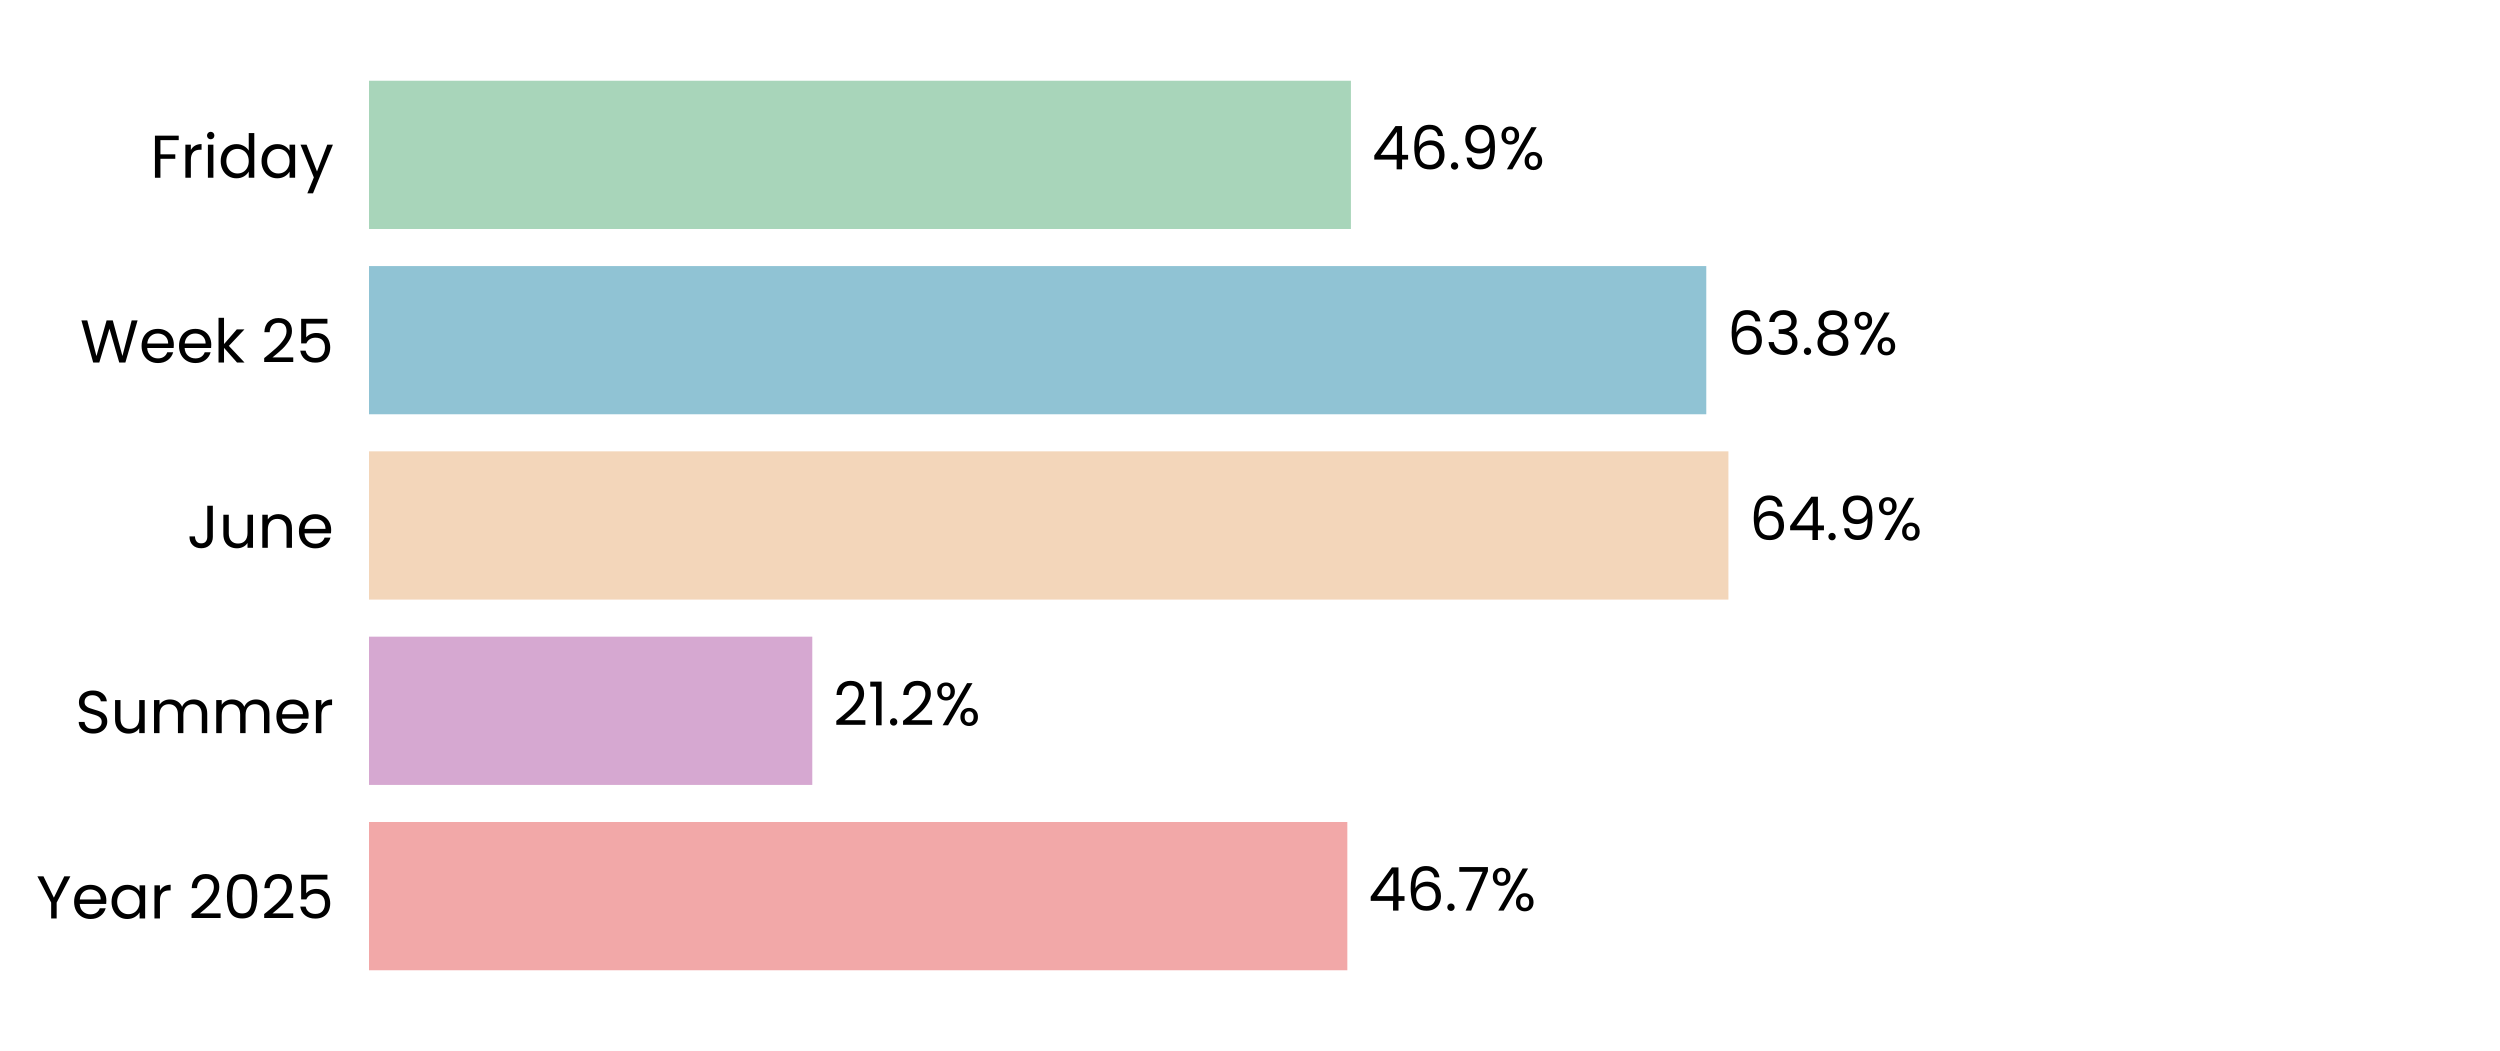
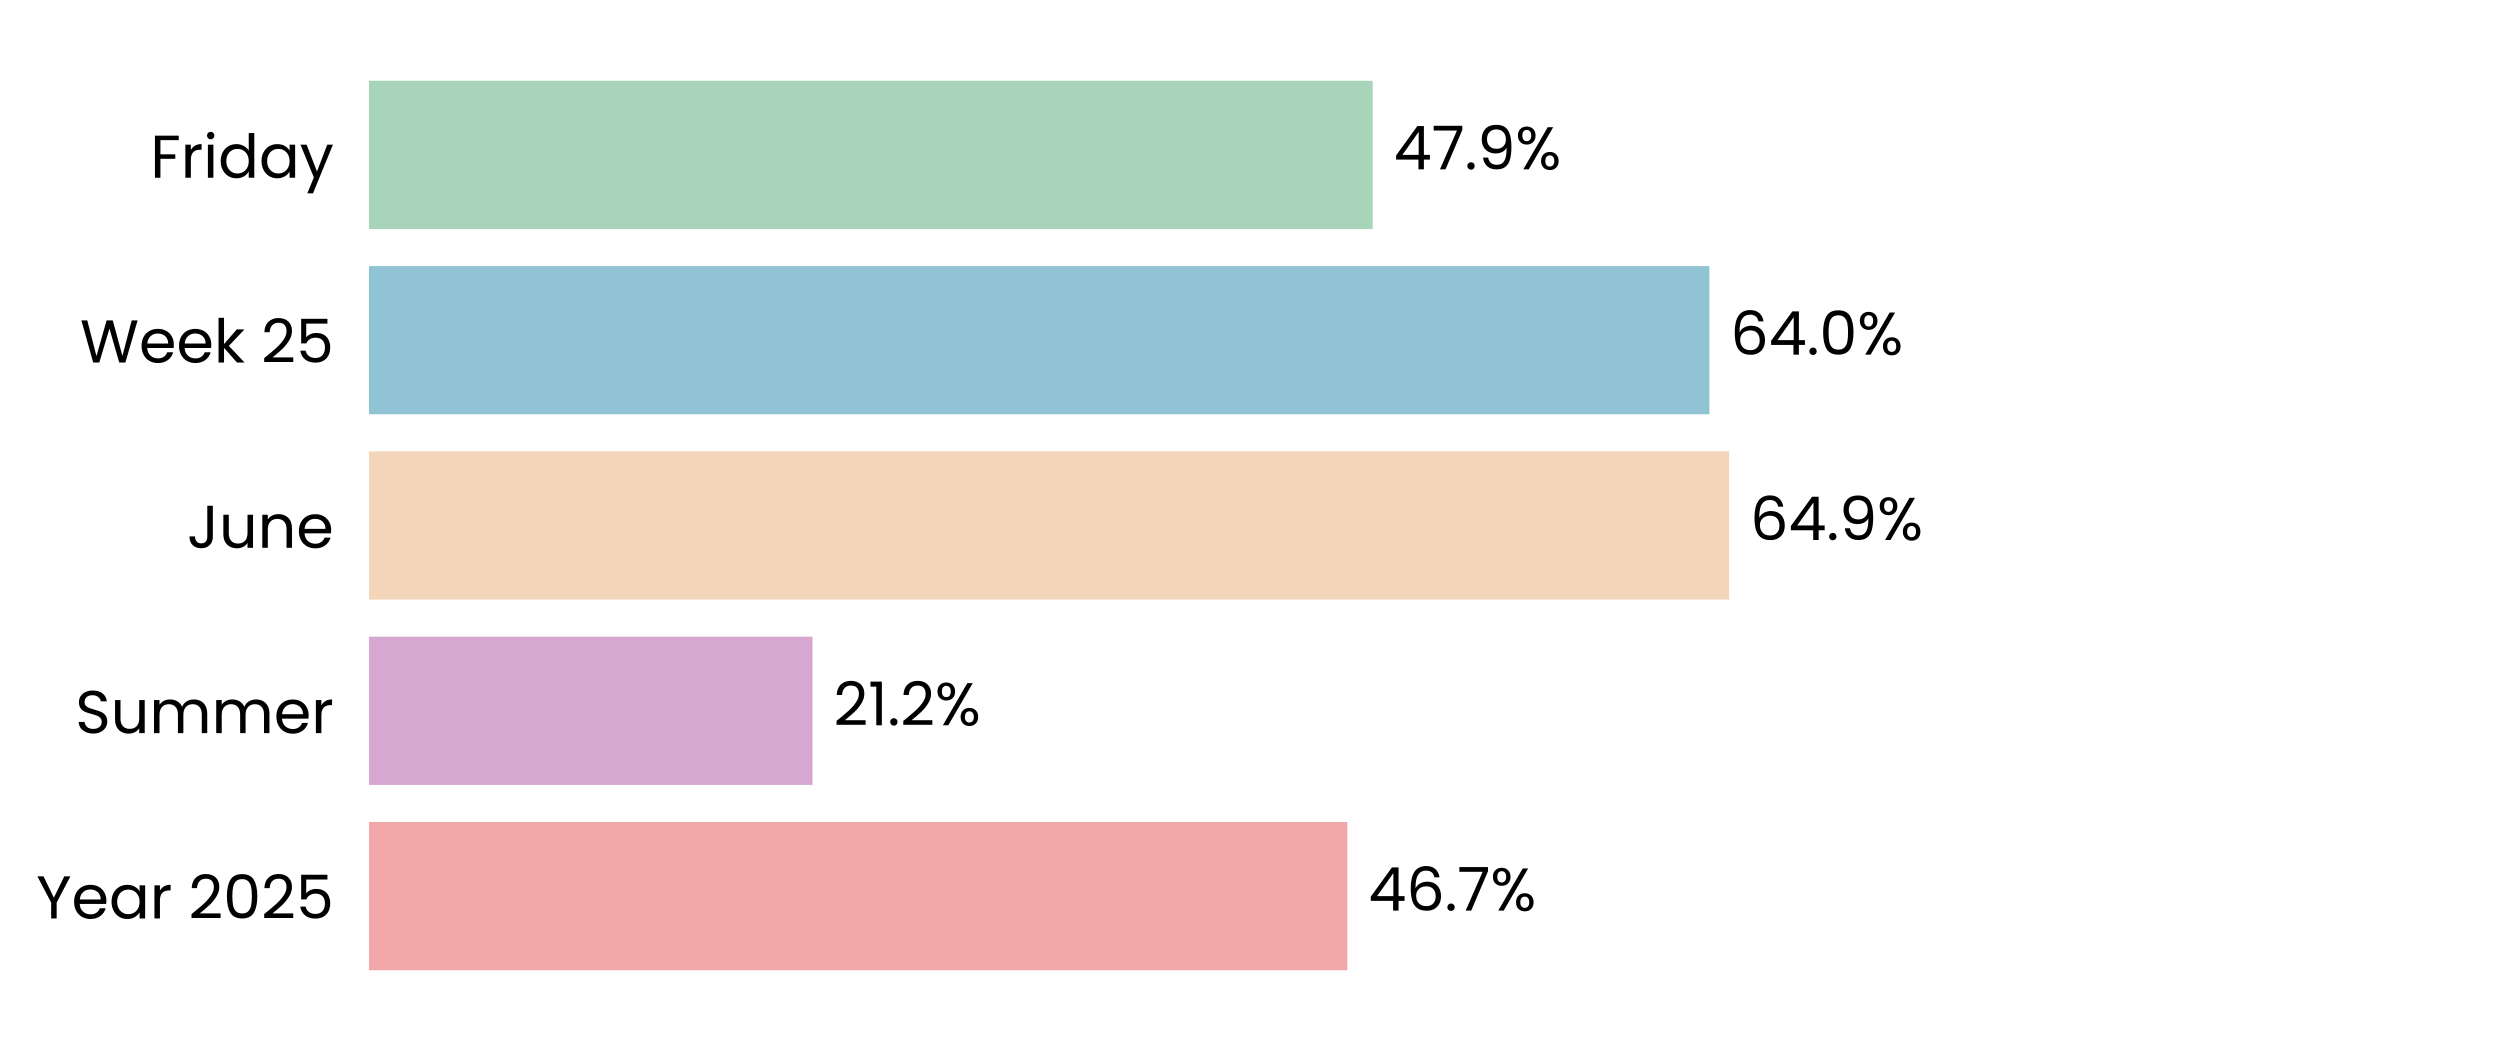
<svg xmlns="http://www.w3.org/2000/svg" xmlns:xlink="http://www.w3.org/1999/xlink" width="496.691pt" height="208.8pt" viewBox="0 0 496.691 208.8" version="1.1">
  <defs>
    <style type="text/css">*{stroke-linejoin: round; stroke-linecap: butt}</style>
  </defs>
  <g id="figure_1">
    <g id="patch_1">
      <path d="M 0 208.8  L 496.691 208.8  L 496.691 0  L 0 0  z " style="fill: #ffffff" />
    </g>
    <g id="axes_1">
      <g id="patch_2">
        <path d="M 73.311 201.6  L 489.491 201.6  L 489.491 7.2  L 73.311 7.2  z " style="fill: #ffffff" />
      </g>
      <g id="patch_3">
-         <path d="M 73.311 192.764  L 267.683 192.764  L 267.683 163.309  L 73.311 163.309  z " clip-path="url(#p30e60ca02a)" style="fill: #f2a8a8" />
+         <path d="M 73.311 192.764  L 267.695 192.764  L 267.695 163.309  L 73.311 163.309  z " clip-path="url(#pa6f8a764e5)" style="fill: #f2a8a8" />
      </g>
      <g id="patch_4">
-         <path d="M 73.311 155.945  L 161.382 155.945  L 161.382 126.491  L 73.311 126.491  z " clip-path="url(#p30e60ca02a)" style="fill: #d6a8d1" />
+         <path d="M 73.311 155.945  L 161.429 155.945  L 161.429 126.491  L 73.311 126.491  z " clip-path="url(#pa6f8a764e5)" style="fill: #d6a8d1" />
      </g>
      <g id="patch_5">
-         <path d="M 73.311 119.127  L 343.395 119.127  L 343.395 89.673  L 73.311 89.673  z " clip-path="url(#p30e60ca02a)" style="fill: #f3d6ba" />
+         <path d="M 73.311 119.127  L 343.539 119.127  L 343.539 89.673  L 73.311 89.673  z " clip-path="url(#pa6f8a764e5)" style="fill: #f3d6ba" />
      </g>
      <g id="patch_6">
-         <path d="M 73.311 82.309  L 338.998 82.309  L 338.998 52.855  L 73.311 52.855  z " clip-path="url(#p30e60ca02a)" style="fill: #90c3d4" />
+         <path d="M 73.311 82.309  L 339.617 82.309  L 339.617 52.855  L 73.311 52.855  z " clip-path="url(#pa6f8a764e5)" style="fill: #90c3d4" />
      </g>
      <g id="patch_7">
-         <path d="M 73.311 45.491  L 268.396 45.491  L 268.396 16.036  L 73.311 16.036  z " clip-path="url(#p30e60ca02a)" style="fill: #a8d5ba" />
+         <path d="M 73.311 45.491  L 272.731 45.491  L 272.731 16.036  L 73.311 16.036  z " clip-path="url(#pa6f8a764e5)" style="fill: #a8d5ba" />
      </g>
      <g id="matplotlib.axis_1">
        <g id="ytick_1">
          <g id="text_1">
            <g transform="translate(7.2 182.4764) scale(0.12 -0.12)">
              <defs>
                <path id="Poppins-Regular-59" d="M 3616 4461  L 2163 1683  L 2163 0  L 1581 0  L 1581 1683  L 122 4461  L 768 4461  L 1869 2202  L 2970 4461  L 3616 4461  z " transform="scale(0.015625)" />
                <path id="Poppins-Regular-65" d="M 3693 1888  Q 3693 1722 3674 1536  L 870 1536  Q 902 1018 1225 726  Q 1549 435 2010 435  Q 2387 435 2640 611  Q 2893 787 2995 1082  L 3622 1082  Q 3482 576 3059 259  Q 2637 -58 2010 -58  Q 1510 -58 1116 166  Q 723 390 499 803  Q 275 1216 275 1760  Q 275 2304 492 2713  Q 710 3123 1104 3344  Q 1498 3565 2010 3565  Q 2509 3565 2893 3347  Q 3277 3130 3485 2749  Q 3693 2368 3693 1888  z M 3091 2010  Q 3091 2342 2944 2582  Q 2797 2822 2544 2947  Q 2291 3072 1984 3072  Q 1542 3072 1232 2790  Q 922 2509 877 2010  L 3091 2010  z " transform="scale(0.015625)" />
                <path id="Poppins-Regular-61" d="M 275 1766  Q 275 2304 492 2710  Q 710 3117 1091 3341  Q 1472 3565 1939 3565  Q 2400 3565 2739 3366  Q 3078 3168 3245 2867  L 3245 3507  L 3834 3507  L 3834 0  L 3245 0  L 3245 653  Q 3072 346 2729 144  Q 2387 -58 1933 -58  Q 1466 -58 1088 172  Q 710 403 492 819  Q 275 1235 275 1766  z M 3245 1760  Q 3245 2157 3085 2451  Q 2925 2746 2653 2902  Q 2381 3059 2054 3059  Q 1728 3059 1459 2905  Q 1190 2752 1030 2457  Q 870 2163 870 1766  Q 870 1363 1030 1065  Q 1190 768 1459 611  Q 1728 454 2054 454  Q 2381 454 2653 611  Q 2925 768 3085 1065  Q 3245 1363 3245 1760  z " transform="scale(0.015625)" />
                <path id="Poppins-Regular-72" d="M 1075 2938  Q 1229 3238 1513 3404  Q 1798 3571 2208 3571  L 2208 2970  L 2054 2970  Q 1075 2970 1075 1907  L 1075 0  L 493 0  L 493 3507  L 1075 3507  L 1075 2938  z " transform="scale(0.015625)" />
                <path id="Poppins-Regular-20" transform="scale(0.015625)" />
                <path id="Poppins-Regular-32" d="M 326 467  Q 1139 1120 1600 1539  Q 2061 1958 2377 2416  Q 2694 2874 2694 3315  Q 2694 3731 2492 3971  Q 2291 4211 1843 4211  Q 1408 4211 1168 3939  Q 928 3667 909 3213  L 346 3213  Q 371 3930 780 4320  Q 1190 4710 1837 4710  Q 2496 4710 2883 4345  Q 3270 3981 3270 3341  Q 3270 2810 2953 2307  Q 2637 1805 2233 1424  Q 1830 1043 1203 538  L 3405 538  L 3405 51  L 326 51  L 326 467  z " transform="scale(0.015625)" />
                <path id="Poppins-Regular-30" d="M 397 2362  Q 397 3462 755 4080  Q 1114 4698 2010 4698  Q 2899 4698 3257 4080  Q 3616 3462 3616 2362  Q 3616 1242 3257 621  Q 2899 0 2010 0  Q 1114 0 755 621  Q 397 1242 397 2362  z M 3040 2362  Q 3040 2918 2966 3305  Q 2893 3693 2665 3929  Q 2438 4166 2010 4166  Q 1574 4166 1347 3929  Q 1120 3693 1046 3305  Q 973 2918 973 2362  Q 973 1786 1046 1395  Q 1120 1005 1347 768  Q 1574 531 2010 531  Q 2438 531 2665 768  Q 2893 1005 2966 1395  Q 3040 1786 3040 2362  z " transform="scale(0.015625)" />
                <path id="Poppins-Regular-35" d="M 3347 4122  L 1101 4122  L 1101 2662  Q 1248 2867 1536 2998  Q 1824 3130 2157 3130  Q 2688 3130 3021 2909  Q 3354 2688 3498 2339  Q 3642 1990 3642 1600  Q 3642 1139 3469 774  Q 3296 410 2941 198  Q 2586 -13 2061 -13  Q 1389 -13 973 332  Q 557 678 467 1254  L 1037 1254  Q 1120 890 1389 685  Q 1658 480 2067 480  Q 2573 480 2829 784  Q 3085 1088 3085 1587  Q 3085 2086 2829 2358  Q 2573 2630 2074 2630  Q 1734 2630 1481 2467  Q 1229 2304 1114 2022  L 563 2022  L 563 4634  L 3347 4634  L 3347 4122  z " transform="scale(0.015625)" />
              </defs>
              <use xlink:href="#Poppins-Regular-59" />
              <use xlink:href="#Poppins-Regular-65" transform="translate(58.39999 0)" />
              <use xlink:href="#Poppins-Regular-61" transform="translate(120.4 0)" />
              <use xlink:href="#Poppins-Regular-72" transform="translate(188 0)" />
              <use xlink:href="#Poppins-Regular-20" transform="translate(225.3 0)" />
              <use xlink:href="#Poppins-Regular-32" transform="translate(252 0)" />
              <use xlink:href="#Poppins-Regular-30" transform="translate(309.4999 0)" />
              <use xlink:href="#Poppins-Regular-32" transform="translate(372.2999 0)" />
              <use xlink:href="#Poppins-Regular-35" transform="translate(429.7999 0)" />
            </g>
          </g>
        </g>
        <g id="ytick_2">
          <g id="text_2">
            <g transform="translate(14.95125 145.6582) scale(0.12 -0.12)">
              <defs>
                <path id="Poppins-Regular-53" d="M 1907 -45  Q 1466 -45 1117 112  Q 768 269 569 547  Q 371 826 365 1190  L 986 1190  Q 1018 877 1245 662  Q 1472 448 1907 448  Q 2323 448 2563 656  Q 2803 864 2803 1190  Q 2803 1446 2662 1606  Q 2522 1766 2310 1849  Q 2099 1933 1741 2029  Q 1299 2144 1033 2259  Q 768 2374 579 2620  Q 390 2867 390 3283  Q 390 3648 576 3929  Q 762 4211 1098 4364  Q 1434 4518 1869 4518  Q 2496 4518 2896 4204  Q 3296 3891 3347 3373  L 2707 3373  Q 2675 3629 2438 3824  Q 2202 4019 1811 4019  Q 1446 4019 1216 3830  Q 986 3642 986 3302  Q 986 3059 1123 2905  Q 1261 2752 1462 2672  Q 1664 2592 2029 2490  Q 2470 2368 2739 2249  Q 3008 2131 3200 1884  Q 3392 1638 3392 1216  Q 3392 890 3219 602  Q 3046 314 2707 134  Q 2368 -45 1907 -45  z " transform="scale(0.015625)" />
                <path id="Poppins-Regular-75" d="M 3603 3507  L 3603 0  L 3021 0  L 3021 518  Q 2854 250 2556 99  Q 2259 -51 1901 -51  Q 1491 -51 1164 118  Q 838 288 649 627  Q 461 966 461 1453  L 461 3507  L 1037 3507  L 1037 1530  Q 1037 1011 1299 732  Q 1562 454 2016 454  Q 2483 454 2752 742  Q 3021 1030 3021 1581  L 3021 3507  L 3603 3507  z " transform="scale(0.015625)" />
                <path id="Poppins-Regular-6d" d="M 4710 3571  Q 5120 3571 5440 3401  Q 5760 3232 5945 2893  Q 6131 2554 6131 2067  L 6131 0  L 5555 0  L 5555 1984  Q 5555 2509 5296 2787  Q 5037 3066 4595 3066  Q 4141 3066 3872 2774  Q 3603 2483 3603 1933  L 3603 0  L 3027 0  L 3027 1984  Q 3027 2509 2768 2787  Q 2509 3066 2067 3066  Q 1613 3066 1344 2774  Q 1075 2483 1075 1933  L 1075 0  L 493 0  L 493 3507  L 1075 3507  L 1075 3002  Q 1248 3277 1539 3424  Q 1830 3571 2182 3571  Q 2624 3571 2963 3372  Q 3302 3174 3469 2790  Q 3616 3162 3955 3366  Q 4294 3571 4710 3571  z " transform="scale(0.015625)" />
              </defs>
              <use xlink:href="#Poppins-Regular-53" />
              <use xlink:href="#Poppins-Regular-75" transform="translate(58.7 0)" />
              <use xlink:href="#Poppins-Regular-6d" transform="translate(122.7 0)" />
              <use xlink:href="#Poppins-Regular-6d" transform="translate(225.7 0)" />
              <use xlink:href="#Poppins-Regular-65" transform="translate(328.7 0)" />
              <use xlink:href="#Poppins-Regular-72" transform="translate(390.6999 0)" />
            </g>
          </g>
        </g>
        <g id="ytick_3">
          <g id="text_3">
            <g transform="translate(37.15125 108.84) scale(0.12 -0.12)">
              <defs>
                <path id="Poppins-Regular-4a" d="M 2739 4461  L 2739 1165  Q 2739 614 2400 284  Q 2061 -45 1504 -45  Q 941 -45 601 291  Q 262 627 262 1210  L 845 1210  Q 851 883 1014 678  Q 1178 474 1504 474  Q 1830 474 1990 669  Q 2150 864 2150 1165  L 2150 4461  L 2739 4461  z " transform="scale(0.015625)" />
                <path id="Poppins-Regular-6e" d="M 2202 3571  Q 2842 3571 3238 3184  Q 3635 2797 3635 2067  L 3635 0  L 3059 0  L 3059 1984  Q 3059 2509 2796 2787  Q 2534 3066 2080 3066  Q 1619 3066 1347 2778  Q 1075 2490 1075 1939  L 1075 0  L 493 0  L 493 3507  L 1075 3507  L 1075 3008  Q 1248 3277 1545 3424  Q 1843 3571 2202 3571  z " transform="scale(0.015625)" />
              </defs>
              <use xlink:href="#Poppins-Regular-4a" />
              <use xlink:href="#Poppins-Regular-75" transform="translate(52.99999 0)" />
              <use xlink:href="#Poppins-Regular-6e" transform="translate(117 0)" />
              <use xlink:href="#Poppins-Regular-65" transform="translate(181 0)" />
            </g>
          </g>
        </g>
        <g id="ytick_4">
          <g id="text_4">
            <g transform="translate(15.9 72.02182) scale(0.12 -0.12)">
              <defs>
                <path id="Poppins-Regular-57" d="M 6099 4461  L 4806 0  L 4154 0  L 3117 3590  L 2042 0  L 1395 -6  L 147 4461  L 768 4461  L 1741 678  L 2816 4461  L 3469 4461  L 4493 691  L 5472 4461  L 6099 4461  z " transform="scale(0.015625)" />
                <path id="Poppins-Regular-6b" d="M 2451 0  L 1075 1549  L 1075 0  L 493 0  L 493 4736  L 1075 4736  L 1075 1952  L 2426 3507  L 3238 3507  L 1587 1760  L 3245 0  L 2451 0  z " transform="scale(0.015625)" />
              </defs>
              <use xlink:href="#Poppins-Regular-57" />
              <use xlink:href="#Poppins-Regular-65" transform="translate(97.59999 0)" />
              <use xlink:href="#Poppins-Regular-65" transform="translate(159.6 0)" />
              <use xlink:href="#Poppins-Regular-6b" transform="translate(221.6 0)" />
              <use xlink:href="#Poppins-Regular-20" transform="translate(273.0999 0)" />
              <use xlink:href="#Poppins-Regular-32" transform="translate(299.7999 0)" />
              <use xlink:href="#Poppins-Regular-35" transform="translate(357.2999 0)" />
            </g>
          </g>
        </g>
        <g id="ytick_5">
          <g id="text_5">
            <g transform="translate(29.8575 35.31707) scale(0.12 -0.12)">
              <defs>
                <path id="Poppins-Regular-46" d="M 3014 4461  L 3014 3987  L 1075 3987  L 1075 2483  L 2650 2483  L 2650 2010  L 1075 2010  L 1075 0  L 493 0  L 493 4461  L 3014 4461  z " transform="scale(0.015625)" />
                <path id="Poppins-Regular-69" d="M 794 4077  Q 627 4077 512 4192  Q 397 4307 397 4474  Q 397 4640 512 4755  Q 627 4870 794 4870  Q 954 4870 1066 4755  Q 1178 4640 1178 4474  Q 1178 4307 1066 4192  Q 954 4077 794 4077  z M 1075 3507  L 1075 0  L 493 0  L 493 3507  L 1075 3507  z " transform="scale(0.015625)" />
                <path id="Poppins-Regular-64" d="M 275 1766  Q 275 2304 492 2710  Q 710 3117 1091 3341  Q 1472 3565 1946 3565  Q 2355 3565 2707 3376  Q 3059 3187 3245 2880  L 3245 4736  L 3834 4736  L 3834 0  L 3245 0  L 3245 659  Q 3072 346 2733 144  Q 2394 -58 1939 -58  Q 1472 -58 1091 172  Q 710 403 492 819  Q 275 1235 275 1766  z M 3245 1760  Q 3245 2157 3085 2451  Q 2925 2746 2653 2902  Q 2381 3059 2054 3059  Q 1728 3059 1459 2905  Q 1190 2752 1030 2457  Q 870 2163 870 1766  Q 870 1363 1030 1065  Q 1190 768 1459 611  Q 1728 454 2054 454  Q 2381 454 2653 611  Q 2925 768 3085 1065  Q 3245 1363 3245 1760  z " transform="scale(0.015625)" />
                <path id="Poppins-Regular-79" d="M 3514 3507  L 1402 -1651  L 800 -1651  L 1491 38  L 77 3507  L 723 3507  L 1824 666  L 2912 3507  L 3514 3507  z " transform="scale(0.015625)" />
              </defs>
              <use xlink:href="#Poppins-Regular-46" />
              <use xlink:href="#Poppins-Regular-72" transform="translate(50.39999 0)" />
              <use xlink:href="#Poppins-Regular-69" transform="translate(87.69998 0)" />
              <use xlink:href="#Poppins-Regular-64" transform="translate(112.3 0)" />
              <use xlink:href="#Poppins-Regular-61" transform="translate(179.9 0)" />
              <use xlink:href="#Poppins-Regular-79" transform="translate(247.5 0)" />
            </g>
          </g>
        </g>
      </g>
      <g id="text_6">
-         <g transform="translate(271.8448 180.9164) scale(0.12 -0.12)">
+         <g transform="translate(271.8567 180.9164) scale(0.12 -0.12)">
          <defs>
            <path id="Poppins-Regular-34" d="M 256 1030  L 256 1472  L 2502 4582  L 3200 4582  L 3200 1536  L 3840 1536  L 3840 1030  L 3200 1030  L 3200 0  L 2624 0  L 2624 1030  L 256 1030  z M 2650 3974  L 928 1536  L 2650 1536  L 2650 3974  z " transform="scale(0.015625)" />
            <path id="Poppins-Regular-36" d="M 2976 3526  Q 2835 4237 2099 4237  Q 1530 4237 1248 3798  Q 966 3360 973 2355  Q 1120 2688 1462 2877  Q 1805 3066 2227 3066  Q 2886 3066 3280 2656  Q 3674 2246 3674 1523  Q 3674 1088 3504 742  Q 3334 397 2992 192  Q 2650 -13 2163 -13  Q 1504 -13 1133 281  Q 762 576 614 1094  Q 467 1613 467 2374  Q 467 4723 2106 4723  Q 2733 4723 3091 4384  Q 3450 4045 3514 3526  L 2976 3526  z M 2106 2573  Q 1830 2573 1587 2461  Q 1344 2349 1193 2121  Q 1043 1894 1043 1568  Q 1043 1082 1324 778  Q 1606 474 2131 474  Q 2579 474 2844 752  Q 3110 1030 3110 1504  Q 3110 2003 2854 2288  Q 2598 2573 2106 2573  z " transform="scale(0.015625)" />
            <path id="Poppins-Regular-2e" d="M 678 -38  Q 512 -38 397 77  Q 282 192 282 358  Q 282 525 397 640  Q 512 755 678 755  Q 838 755 950 640  Q 1062 525 1062 358  Q 1062 192 950 77  Q 838 -38 678 -38  z " transform="scale(0.015625)" />
            <path id="Poppins-Regular-37" d="M 3245 4173  L 1466 0  L 877 0  L 2682 4115  L 211 4115  L 211 4614  L 3245 4614  L 3245 4173  z " transform="scale(0.015625)" />
            <path id="Poppins-Regular-25" d="M 269 3584  Q 269 4019 531 4278  Q 794 4538 1203 4538  Q 1613 4538 1875 4278  Q 2138 4019 2138 3584  Q 2138 3142 1875 2883  Q 1613 2624 1203 2624  Q 794 2624 531 2883  Q 269 3142 269 3584  z M 4006 4467  L 1414 0  L 838 0  L 3430 4467  L 4006 4467  z M 1203 4179  Q 986 4179 861 4028  Q 736 3878 736 3584  Q 736 3290 861 3136  Q 986 2982 1203 2982  Q 1421 2982 1549 3139  Q 1677 3296 1677 3584  Q 1677 3878 1549 4028  Q 1421 4179 1203 4179  z M 2720 883  Q 2720 1325 2982 1584  Q 3245 1843 3654 1843  Q 4064 1843 4323 1584  Q 4582 1325 4582 883  Q 4582 448 4323 185  Q 4064 -77 3654 -77  Q 3245 -77 2982 182  Q 2720 442 2720 883  z M 3648 1478  Q 3430 1478 3302 1328  Q 3174 1178 3174 883  Q 3174 595 3302 444  Q 3430 294 3648 294  Q 3866 294 3994 444  Q 4122 595 4122 883  Q 4122 1178 3994 1328  Q 3866 1478 3648 1478  z " transform="scale(0.015625)" />
          </defs>
          <use xlink:href="#Poppins-Regular-34" />
          <use xlink:href="#Poppins-Regular-36" transform="translate(62.89999 0)" />
          <use xlink:href="#Poppins-Regular-2e" transform="translate(126.4 0)" />
          <use xlink:href="#Poppins-Regular-37" transform="translate(147.4 0)" />
          <use xlink:href="#Poppins-Regular-25" transform="translate(202 0)" />
        </g>
      </g>
      <g id="text_7">
-         <g transform="translate(165.5437 144.0982) scale(0.12 -0.12)">
+         <g transform="translate(165.5909 144.0982) scale(0.12 -0.12)">
          <defs>
            <path id="Poppins-Regular-31" d="M 243 4096  L 243 4627  L 1446 4627  L 1446 0  L 858 0  L 858 4096  L 243 4096  z " transform="scale(0.015625)" />
          </defs>
          <use xlink:href="#Poppins-Regular-32" />
          <use xlink:href="#Poppins-Regular-31" transform="translate(57.49999 0)" />
          <use xlink:href="#Poppins-Regular-2e" transform="translate(89.49997 0)" />
          <use xlink:href="#Poppins-Regular-32" transform="translate(110.5 0)" />
          <use xlink:href="#Poppins-Regular-25" transform="translate(167.9999 0)" />
        </g>
      </g>
      <g id="text_8">
-         <g transform="translate(347.5565 107.28) scale(0.12 -0.12)">
+         <g transform="translate(347.701 107.28) scale(0.12 -0.12)">
          <defs>
            <path id="Poppins-Regular-39" d="M 1146 1242  Q 1210 877 1443 678  Q 1677 480 2074 480  Q 2605 480 2857 896  Q 3110 1312 3098 2298  Q 2963 2010 2649 1846  Q 2336 1683 1952 1683  Q 1523 1683 1187 1859  Q 851 2035 659 2374  Q 467 2714 467 3194  Q 467 3878 864 4297  Q 1261 4717 1990 4717  Q 2886 4717 3248 4134  Q 3610 3552 3610 2400  Q 3610 1594 3466 1069  Q 3322 544 2979 269  Q 2637 -6 2042 -6  Q 1389 -6 1024 346  Q 659 698 608 1242  L 1146 1242  z M 2048 2176  Q 2477 2176 2752 2441  Q 3027 2707 3027 3162  Q 3027 3642 2758 3936  Q 2490 4230 2003 4230  Q 1555 4230 1289 3948  Q 1024 3667 1024 3206  Q 1024 2739 1286 2457  Q 1549 2176 2048 2176  z " transform="scale(0.015625)" />
          </defs>
          <use xlink:href="#Poppins-Regular-36" />
          <use xlink:href="#Poppins-Regular-34" transform="translate(63.49999 0)" />
          <use xlink:href="#Poppins-Regular-2e" transform="translate(126.4 0)" />
          <use xlink:href="#Poppins-Regular-39" transform="translate(147.4 0)" />
          <use xlink:href="#Poppins-Regular-25" transform="translate(210.3999 0)" />
        </g>
      </g>
      <g id="text_9">
-         <g transform="translate(343.1594 70.46182) scale(0.12 -0.12)">
-           <defs>
-             <path id="Poppins-Regular-33" d="M 384 3462  Q 429 4051 838 4384  Q 1248 4717 1901 4717  Q 2336 4717 2653 4560  Q 2970 4403 3133 4134  Q 3296 3866 3296 3526  Q 3296 3130 3069 2842  Q 2842 2554 2477 2470  L 2477 2438  Q 2893 2336 3136 2035  Q 3379 1734 3379 1248  Q 3379 883 3212 592  Q 3046 301 2713 134  Q 2381 -32 1914 -32  Q 1235 -32 800 323  Q 365 678 314 1331  L 877 1331  Q 922 947 1190 704  Q 1459 461 1907 461  Q 2355 461 2588 694  Q 2822 928 2822 1299  Q 2822 1779 2502 1990  Q 2182 2202 1536 2202  L 1389 2202  L 1389 2688  L 1542 2688  Q 2131 2694 2432 2883  Q 2733 3072 2733 3469  Q 2733 3808 2512 4013  Q 2291 4218 1882 4218  Q 1485 4218 1241 4013  Q 998 3808 954 3462  L 384 3462  z " transform="scale(0.015625)" />
-             <path id="Poppins-Regular-38" d="M 1242 2406  Q 883 2547 691 2816  Q 499 3085 499 3469  Q 499 3814 672 4092  Q 845 4371 1187 4534  Q 1530 4698 2016 4698  Q 2502 4698 2844 4534  Q 3187 4371 3363 4092  Q 3539 3814 3539 3469  Q 3539 3098 3340 2819  Q 3142 2541 2797 2406  Q 3194 2285 3427 1981  Q 3661 1677 3661 1248  Q 3661 832 3456 521  Q 3251 211 2876 41  Q 2502 -128 2016 -128  Q 1530 -128 1162 41  Q 794 211 589 521  Q 384 832 384 1248  Q 384 1677 614 1984  Q 845 2291 1242 2406  z M 2976 3398  Q 2976 3789 2720 4000  Q 2464 4211 2016 4211  Q 1574 4211 1318 4000  Q 1062 3789 1062 3392  Q 1062 3034 1328 2816  Q 1594 2598 2016 2598  Q 2445 2598 2710 2819  Q 2976 3040 2976 3398  z M 2016 2150  Q 1542 2150 1241 1929  Q 941 1709 941 1267  Q 941 858 1232 608  Q 1523 358 2016 358  Q 2509 358 2797 608  Q 3085 858 3085 1267  Q 3085 1696 2790 1923  Q 2496 2150 2016 2150  z " transform="scale(0.015625)" />
-           </defs>
+         <g transform="translate(343.7787 70.46182) scale(0.12 -0.12)">
          <use xlink:href="#Poppins-Regular-36" />
-           <use xlink:href="#Poppins-Regular-33" transform="translate(63.49999 0)" />
-           <use xlink:href="#Poppins-Regular-2e" transform="translate(122.4 0)" />
-           <use xlink:href="#Poppins-Regular-38" transform="translate(143.4 0)" />
-           <use xlink:href="#Poppins-Regular-25" transform="translate(206.5 0)" />
+           <use xlink:href="#Poppins-Regular-34" transform="translate(63.49999 0)" />
+           <use xlink:href="#Poppins-Regular-2e" transform="translate(126.4 0)" />
+           <use xlink:href="#Poppins-Regular-30" transform="translate(147.4 0)" />
+           <use xlink:href="#Poppins-Regular-25" transform="translate(210.2 0)" />
        </g>
      </g>
      <g id="text_10">
-         <g transform="translate(272.5574 33.64364) scale(0.12 -0.12)">
+         <g transform="translate(276.8926 33.64364) scale(0.12 -0.12)">
          <use xlink:href="#Poppins-Regular-34" />
-           <use xlink:href="#Poppins-Regular-36" transform="translate(62.89999 0)" />
-           <use xlink:href="#Poppins-Regular-2e" transform="translate(126.4 0)" />
-           <use xlink:href="#Poppins-Regular-39" transform="translate(147.4 0)" />
-           <use xlink:href="#Poppins-Regular-25" transform="translate(210.3999 0)" />
+           <use xlink:href="#Poppins-Regular-37" transform="translate(62.89999 0)" />
+           <use xlink:href="#Poppins-Regular-2e" transform="translate(117.5 0)" />
+           <use xlink:href="#Poppins-Regular-39" transform="translate(138.5 0)" />
+           <use xlink:href="#Poppins-Regular-25" transform="translate(201.5 0)" />
        </g>
      </g>
    </g>
  </g>
  <defs>
-     <clipPath id="p30e60ca02a">
+     <clipPath id="pa6f8a764e5">
      <rect x="73.311" y="7.2" width="416.18" height="194.4" />
    </clipPath>
  </defs>
</svg>
